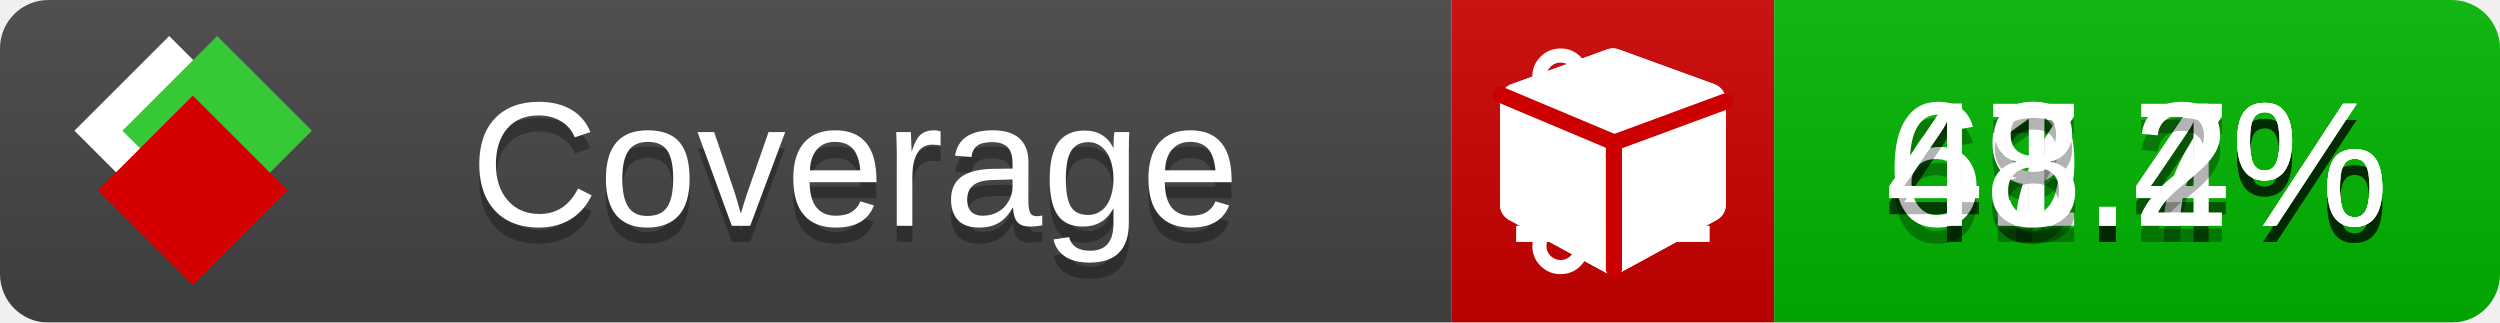
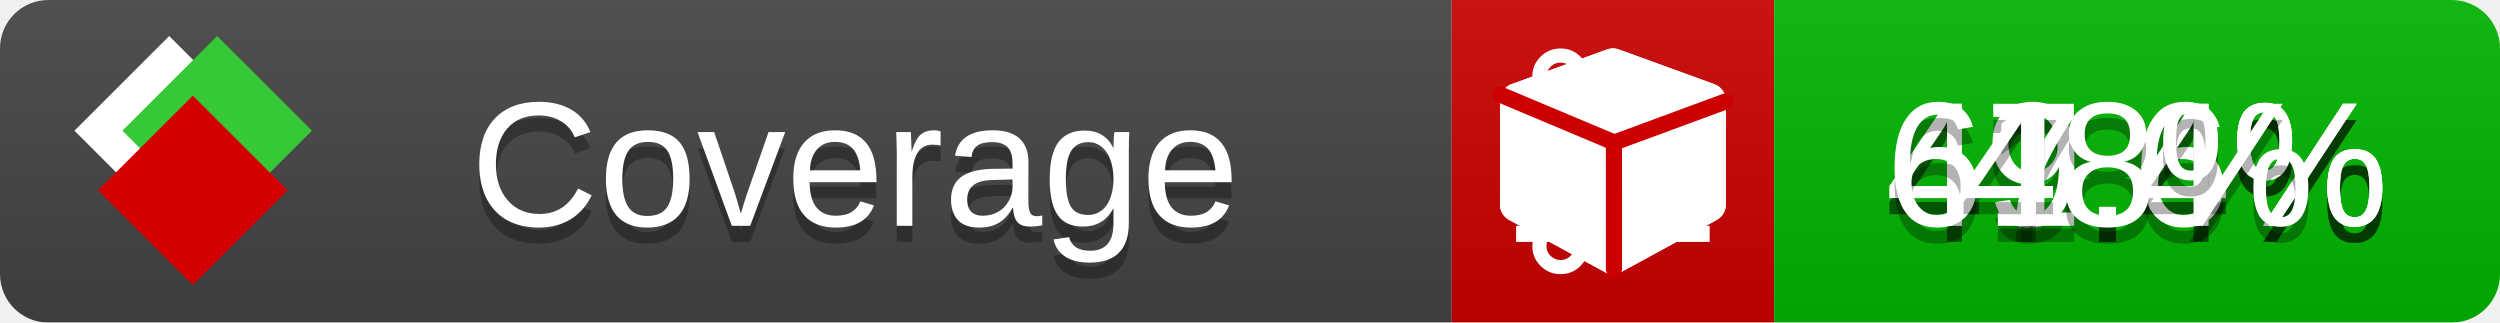
<svg xmlns="http://www.w3.org/2000/svg" xmlns:xlink="http://www.w3.org/1999/xlink" width="155" height="20">
  <style type="text/css">
          
            @keyframes fade1 {
                0% { visibility: visible; opacity: 1; }
               23% { visibility: visible; opacity: 1; }
               25% { visibility: hidden; opacity: 0; }
               48% { visibility: hidden; opacity: 0; }
               50% { visibility: hidden; opacity: 0; }
               73% { visibility: hidden; opacity: 0; }
               75% { visibility: hidden; opacity: 0; }
               98% { visibility: hidden; opacity: 0; }
              100% { visibility: visible; opacity: 1; }
            }
            @keyframes fade2 {
                0% { visibility: hidden; opacity: 0; }
               23% { visibility: hidden; opacity: 0; }
               25% { visibility: visible; opacity: 1; }
               48% { visibility: visible; opacity: 1; }
               50% { visibility: hidden; opacity: 0; }
               73% { visibility: hidden; opacity: 0; }
               75% { visibility: hidden; opacity: 0; }
               98% { visibility: hidden; opacity: 0; }
              100% { visibility: hidden; opacity: 0; }
            }
            @keyframes fade3 {
                0% { visibility: hidden; opacity: 0; }
               23% { visibility: hidden; opacity: 0; }
               25% { visibility: hidden; opacity: 0; }
               48% { visibility: hidden; opacity: 0; }
               50% { visibility: visible; opacity: 1; }
               73% { visibility: visible; opacity: 1; }
               75% { visibility: hidden; opacity: 0; }
               98% { visibility: hidden; opacity: 0; }
              100% { visibility: hidden; opacity: 0; }
            }
            @keyframes fade4 {
                0% { visibility: hidden; opacity: 0; }
               23% { visibility: hidden; opacity: 0; }
               25% { visibility: hidden; opacity: 0; }
               48% { visibility: hidden; opacity: 0; }
               50% { visibility: hidden; opacity: 0; }
               73% { visibility: hidden; opacity: 0; }
               75% { visibility: visible; opacity: 1; }
               98% { visibility: visible; opacity: 1; }
              100% { visibility: hidden; opacity: 0; }
            }
            .linecoverage {
                animation-duration: 15s;
                animation-name: fade1;
                animation-iteration-count: infinite;
            }
            .branchcoverage {
                animation-duration: 15s;
                animation-name: fade2;
                animation-iteration-count: infinite;
            }
            .methodcoverage {
                animation-duration: 15s;
                animation-name: fade3;
                animation-iteration-count: infinite;
            }
            .fullmethodcoverage {
                animation-duration: 15s;
                animation-name: fade4;
                animation-iteration-count: infinite;
            }
          
    </style>
  <defs>
    <linearGradient id="gradient" x2="0" y2="100%">
      <stop offset="0" stop-color="#bbb" stop-opacity=".1" />
      <stop offset="1" stop-opacity=".1" />
    </linearGradient>
    <linearGradient id="c">
      <stop offset="0" stop-color="#d40000" />
      <stop offset="1" stop-color="#ff2a2a" />
    </linearGradient>
    <linearGradient id="a">
      <stop offset="0" stop-color="#e0e0de" />
      <stop offset="1" stop-color="#fff" />
    </linearGradient>
    <linearGradient id="b">
      <stop offset="0" stop-color="#37c837" />
      <stop offset="1" stop-color="#217821" />
    </linearGradient>
    <linearGradient xlink:href="#a" id="e" x1="106.44" x2="69.96" y1="-11.96" y2="-46.84" gradientTransform="matrix(-.8426 -.00045 -.00045 -.8426 -94.27 -75.82)" gradientUnits="userSpaceOnUse" />
    <linearGradient xlink:href="#b" id="f" x1="56.19" x2="77.97" y1="-23.45" y2="10.62" gradientTransform="matrix(.8426 .00045 .00045 .8426 94.27 75.82)" gradientUnits="userSpaceOnUse" />
    <linearGradient xlink:href="#c" id="g" x1="79.98" x2="132.9" y1="10.79" y2="10.79" gradientTransform="matrix(.8426 .00045 .00045 .8426 94.27 75.82)" gradientUnits="userSpaceOnUse" />
    <mask id="mask">
      <rect width="155" height="20" rx="3" fill="#fff" />
    </mask>
    <g id="icon" transform="matrix(.04486 0 0 .04481 -.48 -.63)">
      <rect width="52.92" height="52.92" x="-109.72" y="-27.13" fill="url(#e)" transform="rotate(-135)" />
      <rect width="52.92" height="52.92" x="70.19" y="-39.18" fill="url(#f)" transform="rotate(45)" />
      <rect width="52.92" height="52.92" x="80.05" y="-15.74" fill="url(#g)" transform="rotate(45)" />
    </g>
  </defs>
  <g mask="url(#mask)">
    <rect x="0" y="0" width="90" height="20" fill="#444" />
    <rect x="90" y="0" width="20" height="20" fill="#c00" />
    <rect x="110" y="0" width="45" height="20" fill="#00B600" />
    <rect x="0" y="0" width="155" height="20" fill="url(#gradient)" />
  </g>
  <g>
    <path class="linecoverage" stroke="#fff" d="M94 6.5 h12 M94 10.5 h12 M94 14.5 h12" />
    <path class="branchcoverage" fill="#fff" d="m 97.628,15.247 q 0,-0.364 -0.255,-0.619 -0.255,-0.255 -0.619,-0.255 -0.364,0 -0.619,0.255 -0.255,0.255 -0.255,0.619 0,0.364 0.255,0.619 0.255,0.255 0.619,0.255 0.364,0 0.619,-0.255 0.255,-0.255 0.255,-0.619 z m 0,-10.493 q 0,-0.364 -0.255,-0.619 -0.255,-0.255 -0.619,-0.255 -0.364,0 -0.619,0.255 -0.255,0.255 -0.255,0.619 0,0.364 0.255,0.619 0.255,0.255 0.619,0.255 0.364,0 0.619,-0.255 0.255,-0.255 0.255,-0.619 z m 5.83,1.166 q 0,-0.364 -0.255,-0.619 -0.255,-0.255 -0.619,-0.255 -0.364,0 -0.619,0.255 -0.255,0.255 -0.255,0.619 0,0.364 0.255,0.619 0.255,0.255 0.619,0.255 0.364,0 0.619,-0.255 0.255,-0.255 0.255,-0.619 z m 0.874,0 q 0,0.474 -0.237,0.879 -0.237,0.405 -0.638,0.633 -0.018,2.614 -2.059,3.771 -0.619,0.346 -1.849,0.738 -1.166,0.364 -1.544,0.647 -0.378,0.282 -0.378,0.911 l 0,0.237 q 0.401,0.228 0.638,0.633 0.237,0.405 0.237,0.879 0,0.729 -0.51,1.239 -0.51,0.51 -1.239,0.51 -0.729,0 -1.239,-0.51 -0.51,-0.51 -0.51,-1.239 0,-0.474 0.237,-0.879 0.237,-0.405 0.638,-0.633 l 0,-7.469 q -0.401,-0.228 -0.638,-0.633 -0.237,-0.405 -0.237,-0.879 0,-0.729 0.51,-1.239 0.51,-0.51 1.239,-0.51 0.729,0 1.239,0.51 0.51,0.51 0.51,1.239 0,0.474 -0.237,0.879 -0.237,0.405 -0.638,0.633 l 0,4.527 q 0.492,-0.237 1.403,-0.519 0.501,-0.155 0.797,-0.269 0.296,-0.114 0.642,-0.282 0.346,-0.169 0.537,-0.36 0.191,-0.191 0.369,-0.465 0.178,-0.273 0.255,-0.633 0.077,-0.36 0.077,-0.833 -0.401,-0.228 -0.638,-0.633 -0.237,-0.405 -0.237,-0.879 0,-0.729 0.51,-1.239 0.51,-0.51 1.239,-0.51 0.729,0 1.239,0.51 0.51,0.51 0.51,1.239 z" />
    <path class="methodcoverage" fill="#fff" d="m 100.538,15.629 5.385,-2.936 v -5.351 l -5.385,1.96 z M 100,8.351 105.873,6.214 100,4.077 94.127,6.214 Z m 7,-2.12 v 6.462 q 0,0.294 -0.151,0.547 -0.151,0.252 -0.412,0.395 l -5.923,3.231 q -0.236,0.135 -0.513,0.135 -0.278,0 -0.513,-0.135 l -5.923,-3.231 Q 93.303,13.492 93.151,13.239 93,12.987 93,12.692 v -6.462 q 0,-0.337 0.194,-0.614 0.194,-0.278 0.513,-0.395 l 5.923,-2.154 q 0.185,-0.067 0.37,-0.067 0.185,0 0.37,0.067 l 5.923,2.154 q 0.32,0.118 0.513,0.395 Q 107,5.894 107,6.231 Z" />
    <path class="fullmethodcoverage" fill="#fff" d="m 107,6.231 v 6.462 c 0,0.196 -0.051,0.379 -0.151,0.547 -0.101,0.168 -0.238,0.3 -0.412,0.395 l -5.923,3.231 c -0.157,0.09 -0.328,0.135 -0.513,0.135 -0.185,0 -0.356,-0.045 -0.513,-0.135 l -5.923,-3.231 C 93.39,13.539 93.252,13.407 93.151,13.239 93.05,13.071 93,12.889 93,12.692 v -6.462 c 0,-0.224 0.065,-0.429 0.194,-0.614 0.129,-0.185 0.3,-0.317 0.513,-0.395 l 5.923,-2.154 c 0.123,-0.045 0.247,-0.067 0.37,-0.067 0.123,0 0.247,0.022 0.37,0.067 l 5.923,2.154 c 0.213,0.079 0.384,0.21 0.513,0.395 0.129,0.185 0.194,0.39 0.194,0.614 z" />
    <path class="fullmethodcoverage" style="fill:none;stroke:#cc0000;stroke-width:1;stroke-linecap:round;stroke-dasharray:none;stroke-opacity:1" d="m 100.064,16.677 -0.002,-7.833 6.906,-2.547" />
    <path class="fullmethodcoverage" style="fill:none;stroke:#cc0000;stroke-width:1;stroke-linecap:round;stroke-dasharray:none;stroke-opacity:1" d="M 99.914,8.765 93.052,5.882" />
  </g>
  <g fill="#fff" text-anchor="middle" font-family="Verdana,Arial,Geneva,sans-serif" font-size="11">
    <a xlink:href="https://github.com/danielpalme/ReportGenerator" target="_top">
      <use xlink:href="#icon" transform="translate(3,1) scale(3.5)" />
    </a>
    <text x="53" y="15" fill="#010101" fill-opacity=".3">Coverage</text>
    <text x="53" y="14" fill="#fff">Coverage</text>
    <text class="linecoverage" x="132.5" y="15" fill="#010101" fill-opacity=".3">49.4%</text>
    <text class="linecoverage" x="132.5" y="14">49.4%</text>
-     <text class="branchcoverage" x="132.5" y="15" fill="#010101" fill-opacity=".3">47.7%</text>
-     <text class="branchcoverage" x="132.5" y="14">47.7%</text>
+     <text class="branchcoverage" x="132.5" y="15" fill="#010101" fill-opacity=".3">47.6%</text>
+     <text class="branchcoverage" x="132.5" y="14">47.6%</text>
    <text class="methodcoverage" x="132.5" y="15" fill="#010101" fill-opacity=".3">61.4%</text>
    <text class="methodcoverage" x="132.5" y="14">61.4%</text>
-     <text class="fullmethodcoverage" x="132.5" y="15" fill="#010101" fill-opacity=".3">48.2%</text>
-     <text class="fullmethodcoverage" x="132.5" y="14">48.2%</text>
+     <text class="fullmethodcoverage" x="132.5" y="15" fill="#010101" fill-opacity=".3">48%</text>
+     <text class="fullmethodcoverage" x="132.5" y="14">48%</text>
  </g>
  <g>
    <rect class="linecoverage" x="90" y="0" width="65" height="20" fill-opacity="0" />
    <rect class="branchcoverage" x="90" y="0" width="65" height="20" fill-opacity="0" />
    <rect class="methodcoverage" x="90" y="0" width="65" height="20" fill-opacity="0" />
    <rect class="fullmethodcoverage" x="90" y="0" width="65" height="20" fill-opacity="0" />
  </g>
</svg>
